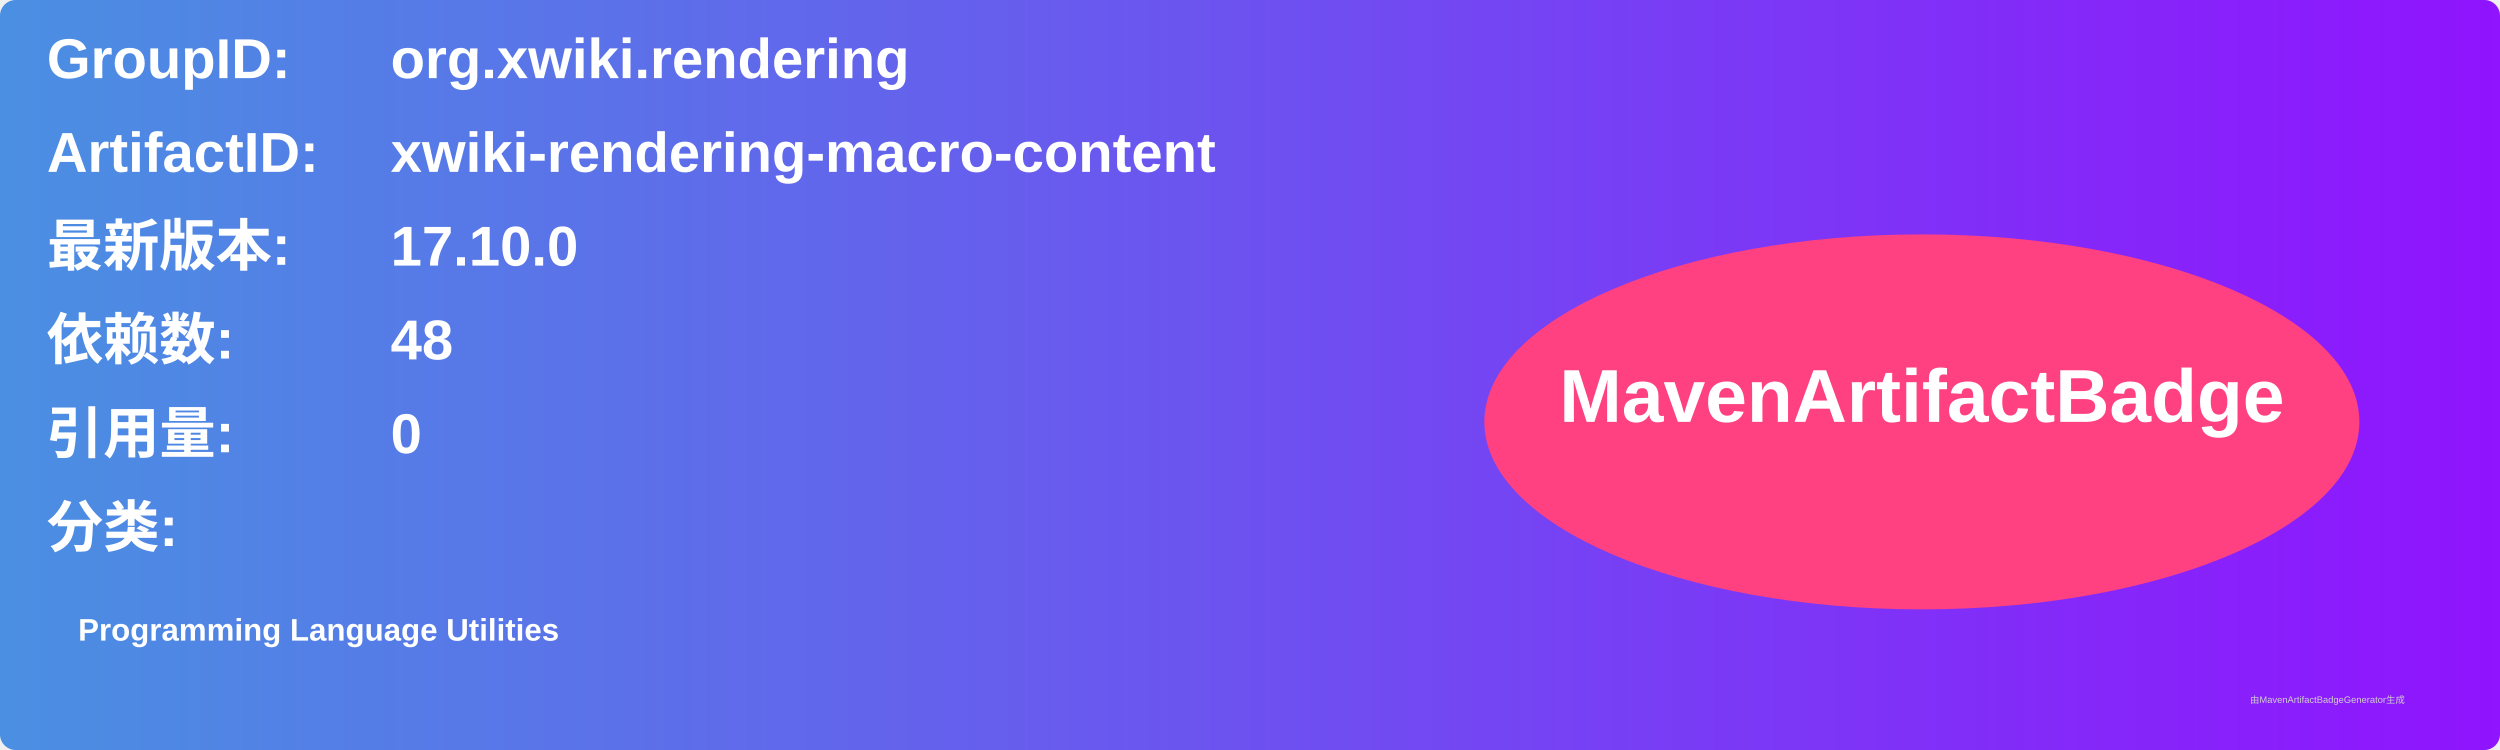
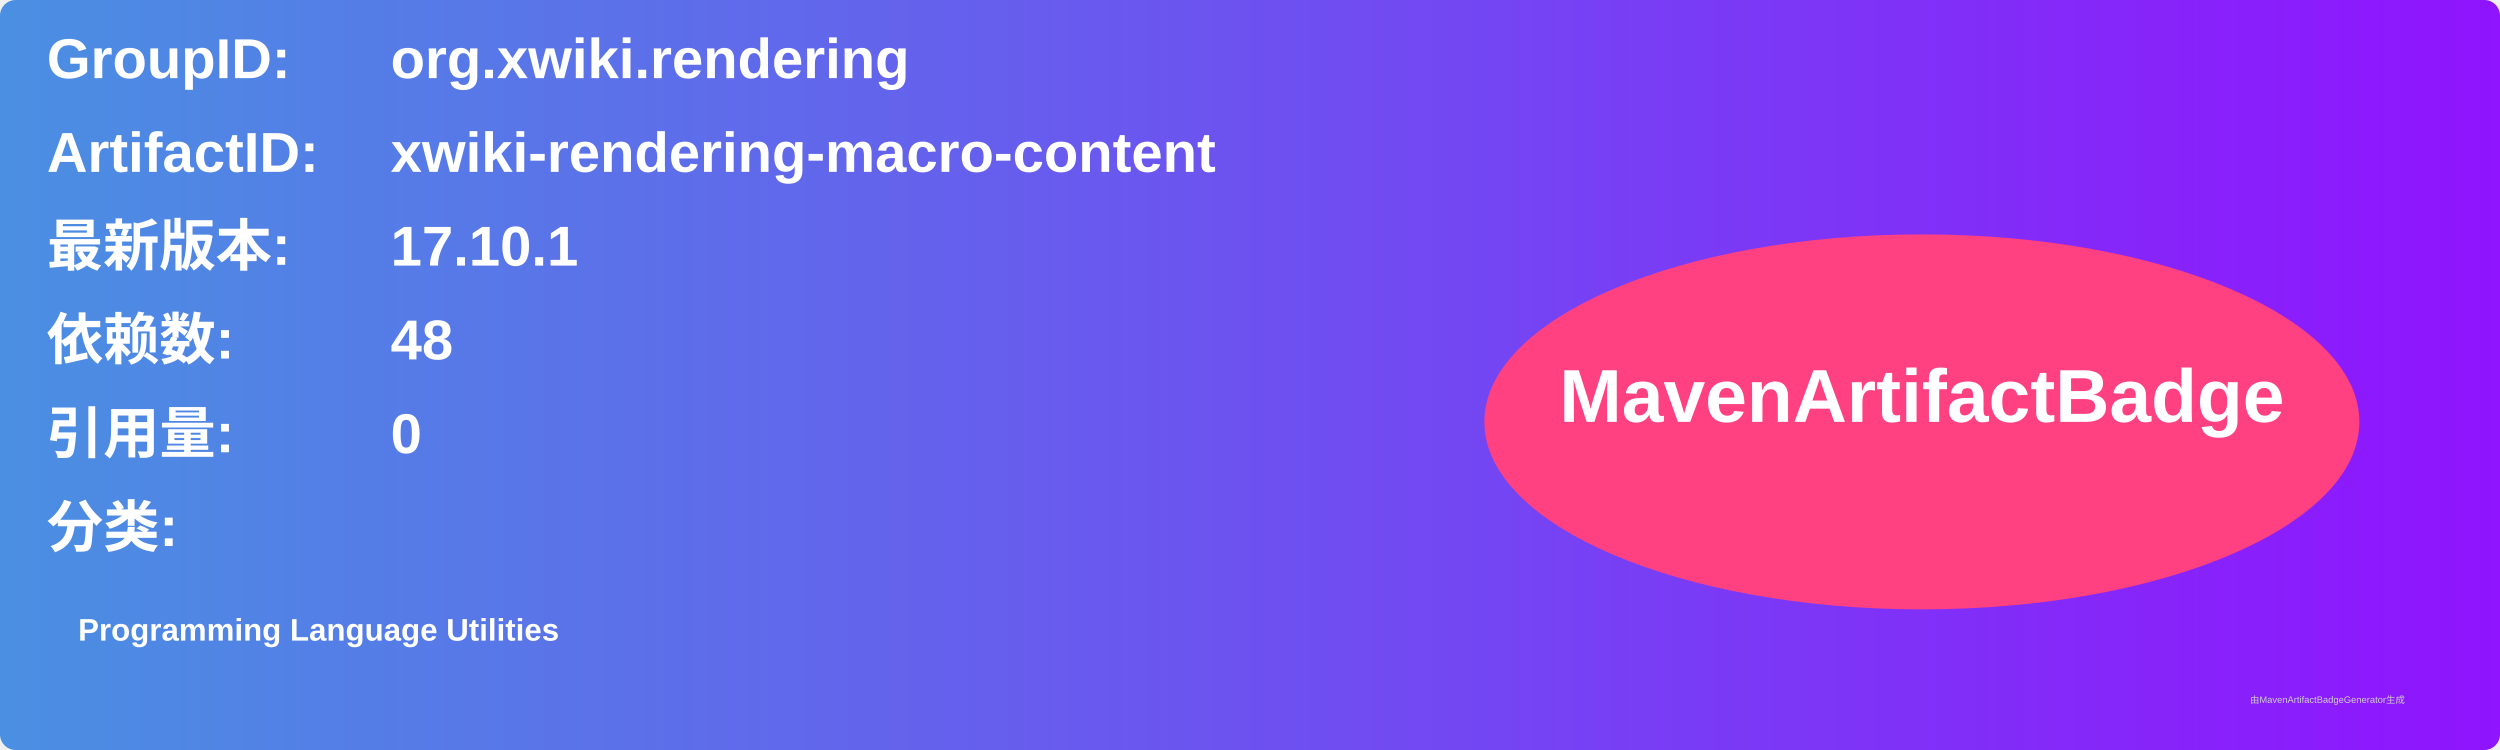
<svg xmlns="http://www.w3.org/2000/svg" width="800" height="240" viewBox="0 0 800 240">
  <linearGradient id="grad" x1="0%" y1="0%" x2="100%" y2="0%">
    <stop offset="0%" stop-color="#4a90e2" />
    <stop offset="100%" stop-color="#9013fe" />
  </linearGradient>
  <rect width="100%" height="100%" rx="5" ry="5" fill="url(#grad)" />
  <g transform="translate(15, 15)">
    <text x="0" y="10" font-family="Arial" font-size="18" fill="white" font-weight="bold" width="260">GroupID:</text>
    <text x="110" y="10" font-family="Arial" font-size="18" fill="white" font-weight="bold" width="460">org.xwiki.rendering</text>
    <text x="0" y="40" font-family="Arial" font-size="18" fill="white" font-weight="bold" width="260">ArtifactID:</text>
    <text x="110" y="40" font-family="Arial" font-size="18" fill="white" font-weight="bold" width="460">xwiki-rendering-macro-content</text>
    <text x="0" y="70" font-family="Arial" font-size="18" fill="white" font-weight="bold">最新版本:</text>
    <text x="110" y="70" font-family="Arial" font-size="18" fill="white" font-weight="bold">
-       <tspan font-weight="bold">17.10.0</tspan>
+       <tspan font-weight="bold">17.10.1</tspan>
    </text>
    <text x="0" y="100" font-family="Arial" font-size="18" fill="white" font-weight="bold">依赖数: </text>
    <text x="110" y="100" font-family="Arial" font-size="18" fill="white">
      <tspan font-weight="bold">48</tspan>
    </text>
    <text x="0" y="130" font-family="Arial" font-size="18" fill="white" font-weight="bold">引用量: </text>
    <text x="110" y="130" font-family="Arial" font-size="18" fill="white">
      <tspan font-weight="bold">0</tspan>
    </text>
    <text x="0" y="160" font-family="Arial" font-size="18" fill="white" font-weight="bold">分类:</text>
    <text x="10" y="190" font-family="Arial" font-size="10" fill="white">
      <tspan font-weight="bold">Programming Language Utilities</tspan>
    </text>
    <ellipse cx="600" cy="120" rx="140" ry="60" fill="#ff4081" />
    <text x="600" y="120" text-anchor="middle" font-family="Arial" font-size="24" fill="white" font-weight="bold">MavenArtifactBadge</text>
  </g>
  <text x="720" y="225" font-family="Arial" font-size="3" fill="#d0d0d0">由MavenArtifactBadgeGenerator生成</text>
</svg>
